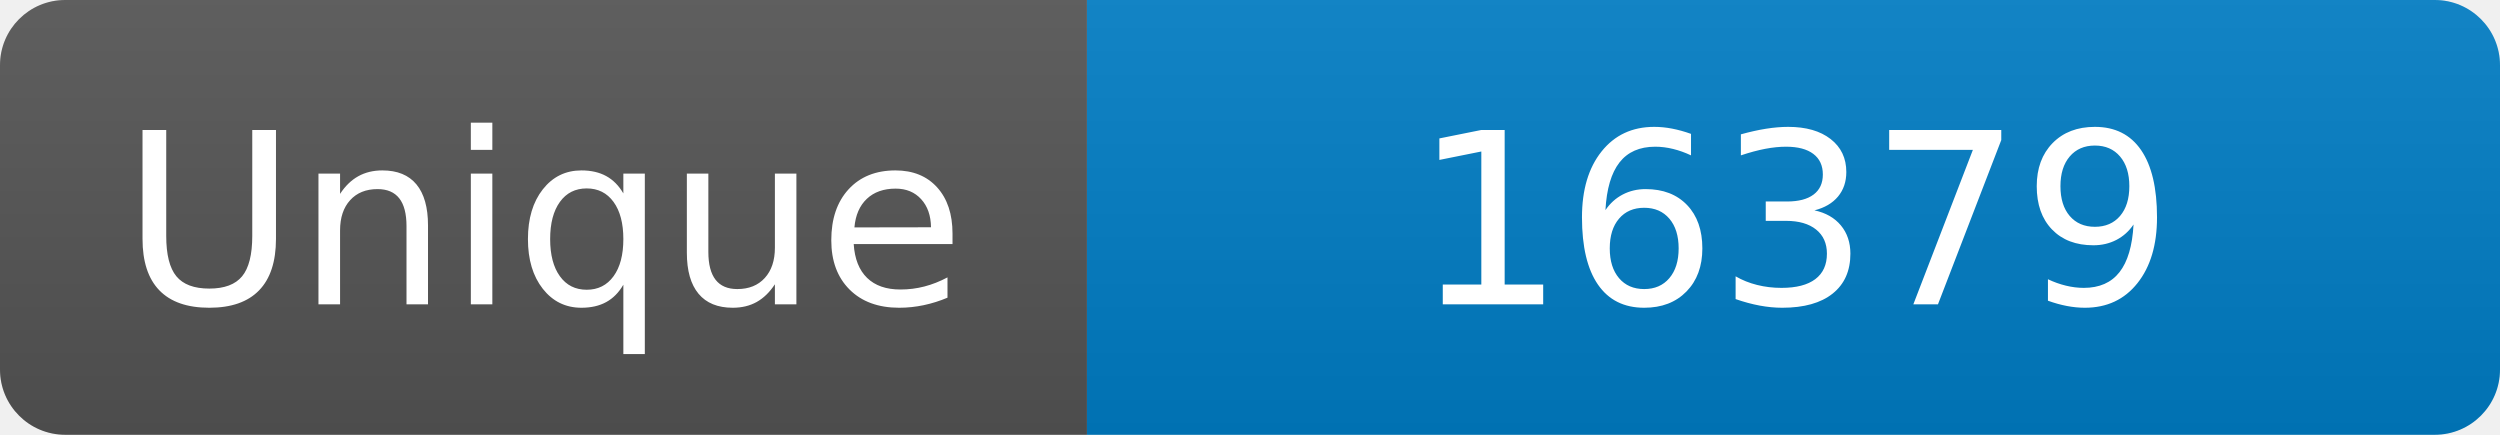
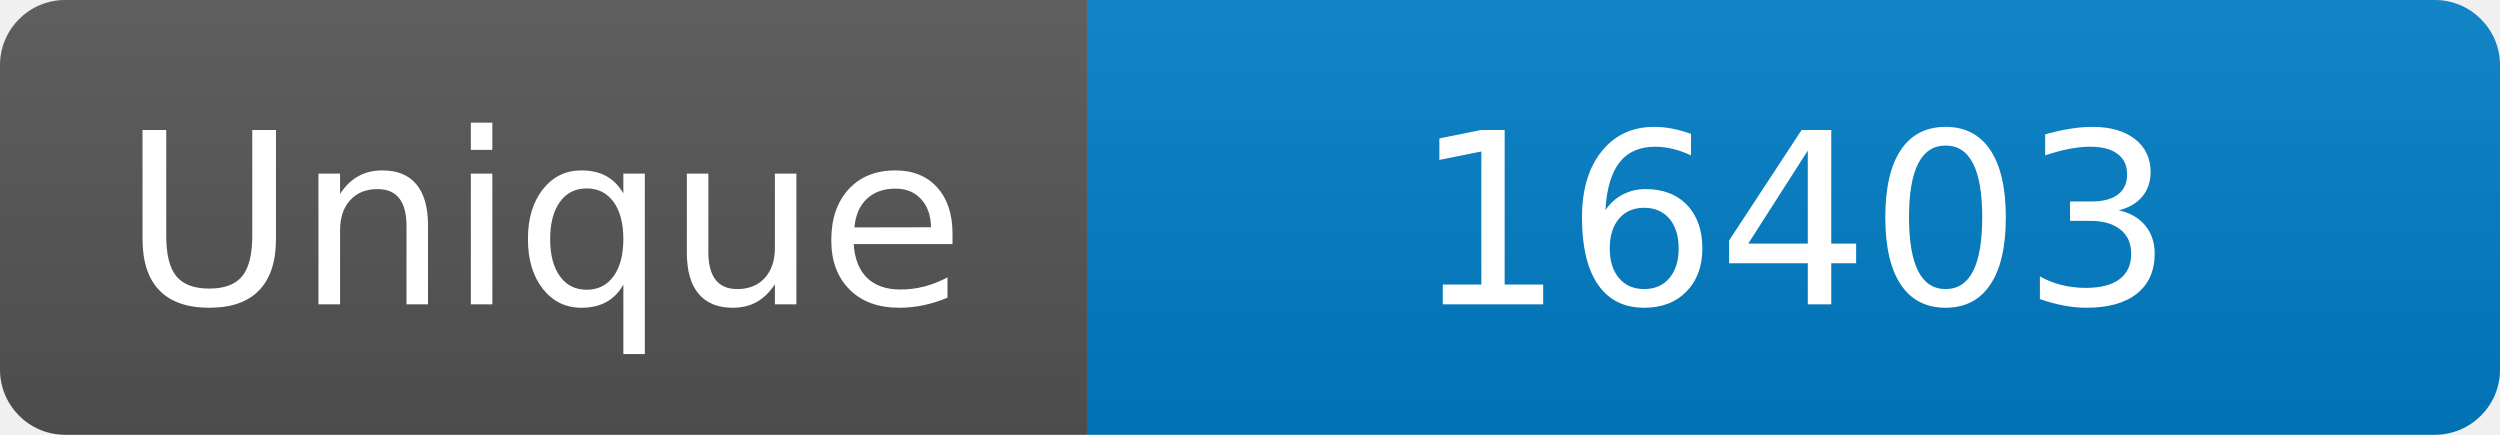
<svg xmlns="http://www.w3.org/2000/svg" width="115" height="20" role="img" aria-label="Maintained?: yes">
  <linearGradient id="s" x2="0" y2="100%">
    <stop offset="0" stop-color="#bbb" stop-opacity=".1" />
    <stop offset="1" stop-opacity=".1" />
  </linearGradient>
  <clipPath id="r">
    <rect width="115" height="20" rx="3" fill="#fff" />
  </clipPath>
  <g clip-path="url(#r)">
    <rect width="50" height="20" fill="#555" />
    <rect x="50" width="160" height="20" fill="#007ec6" />
    <rect width="115" height="20" fill="url(#s)" />
  </g>
  <g fill="#fff" text-anchor="middle" font-family="Verdana,Geneva,DejaVu Sans,sans-serif" font-size="110">
    <text x="250" y="140" transform="scale(.1)" fill="#fff">Unique</text>
-     <text x="825" y="140" transform="scale(.1)" fill="#fff">16379</text>
+     <text x="825" y="140" transform="scale(.1)" fill="#fff">16403</text>
  </g>
</svg>
